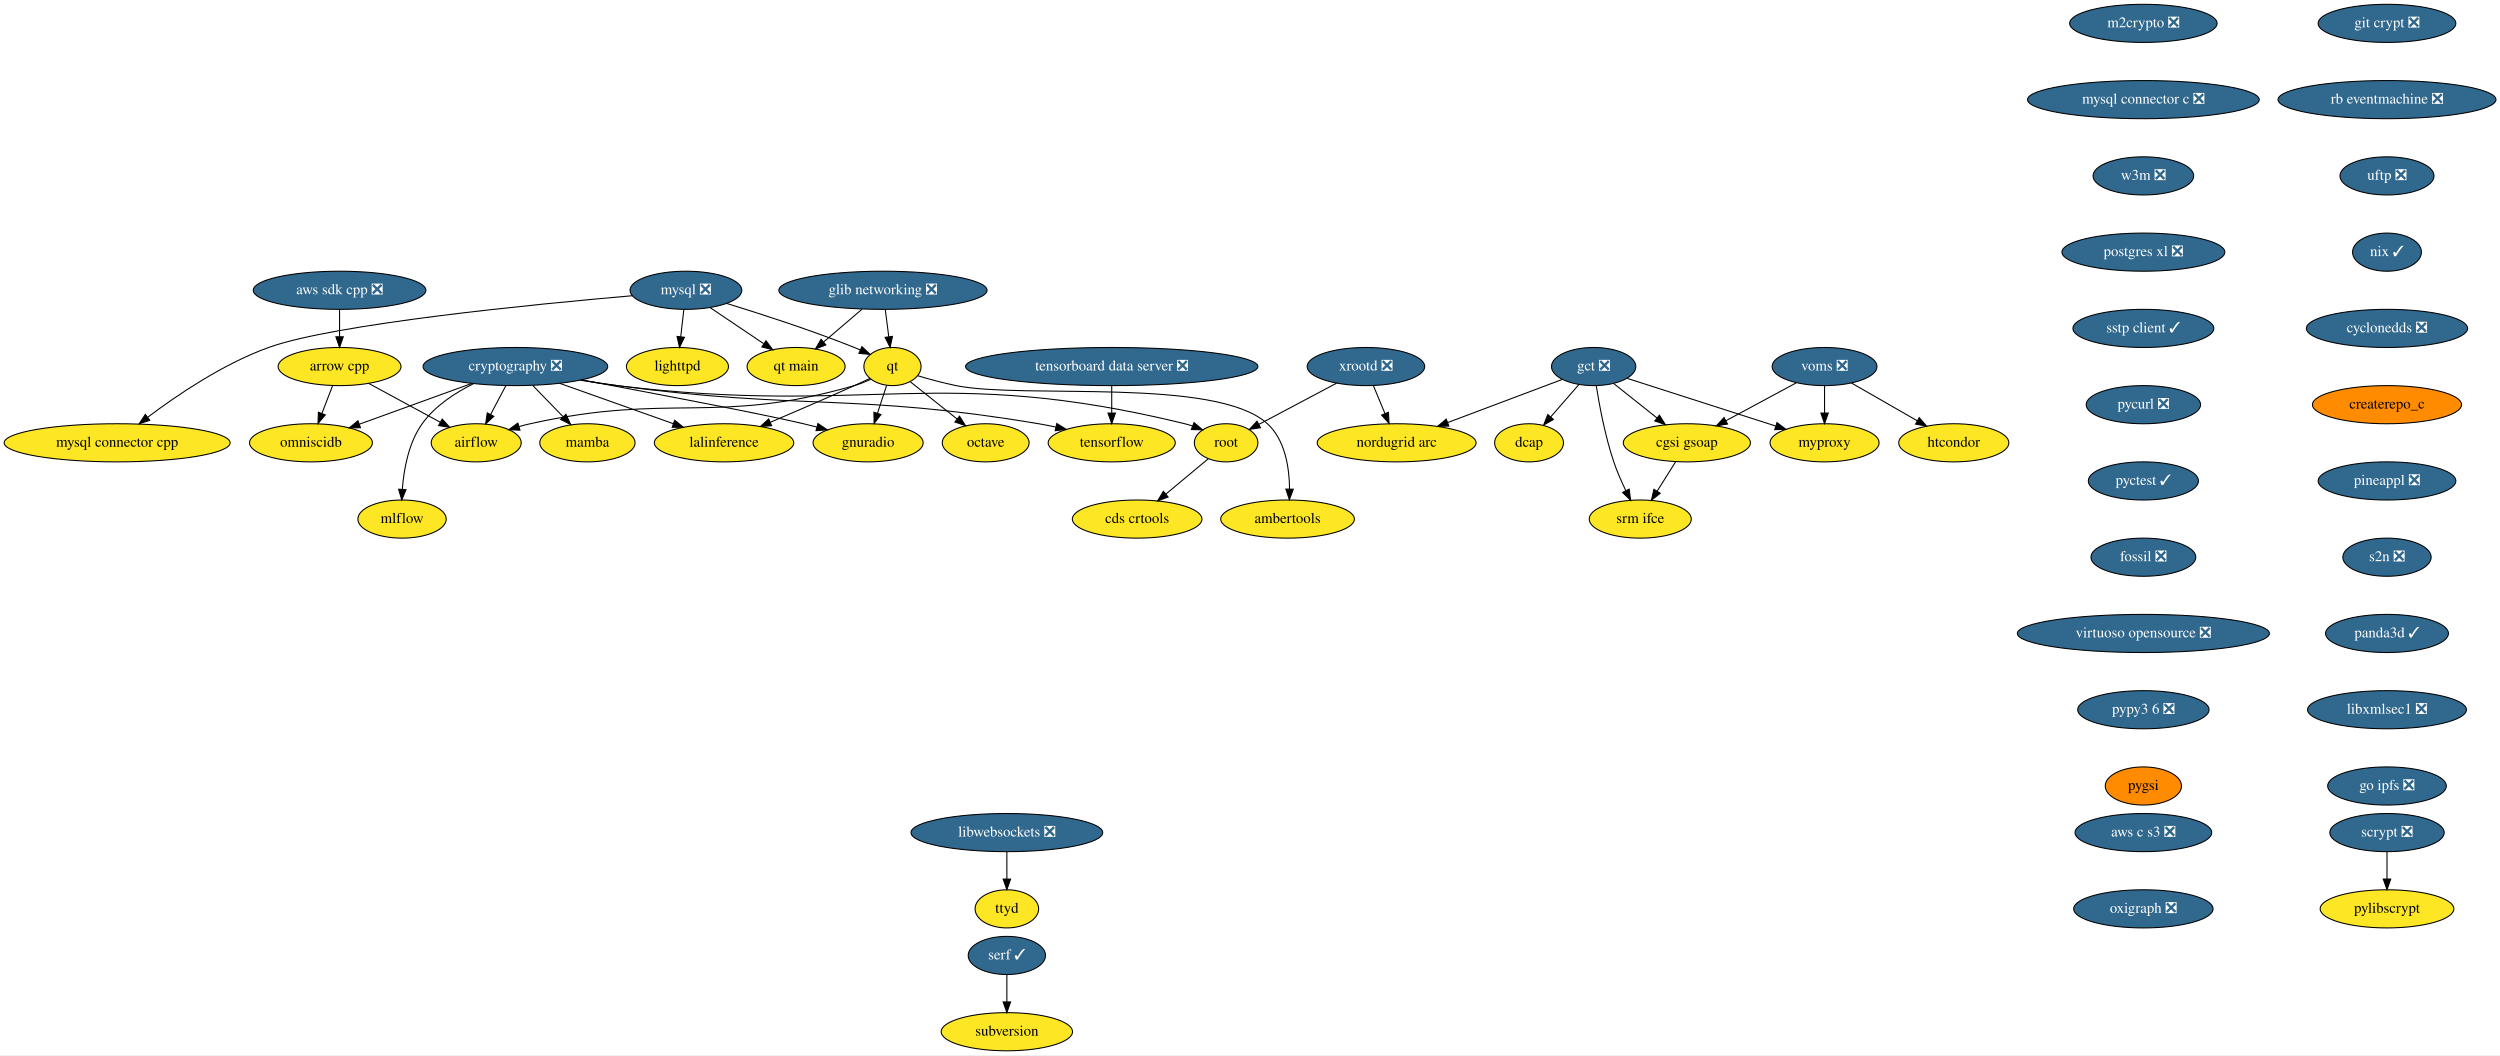
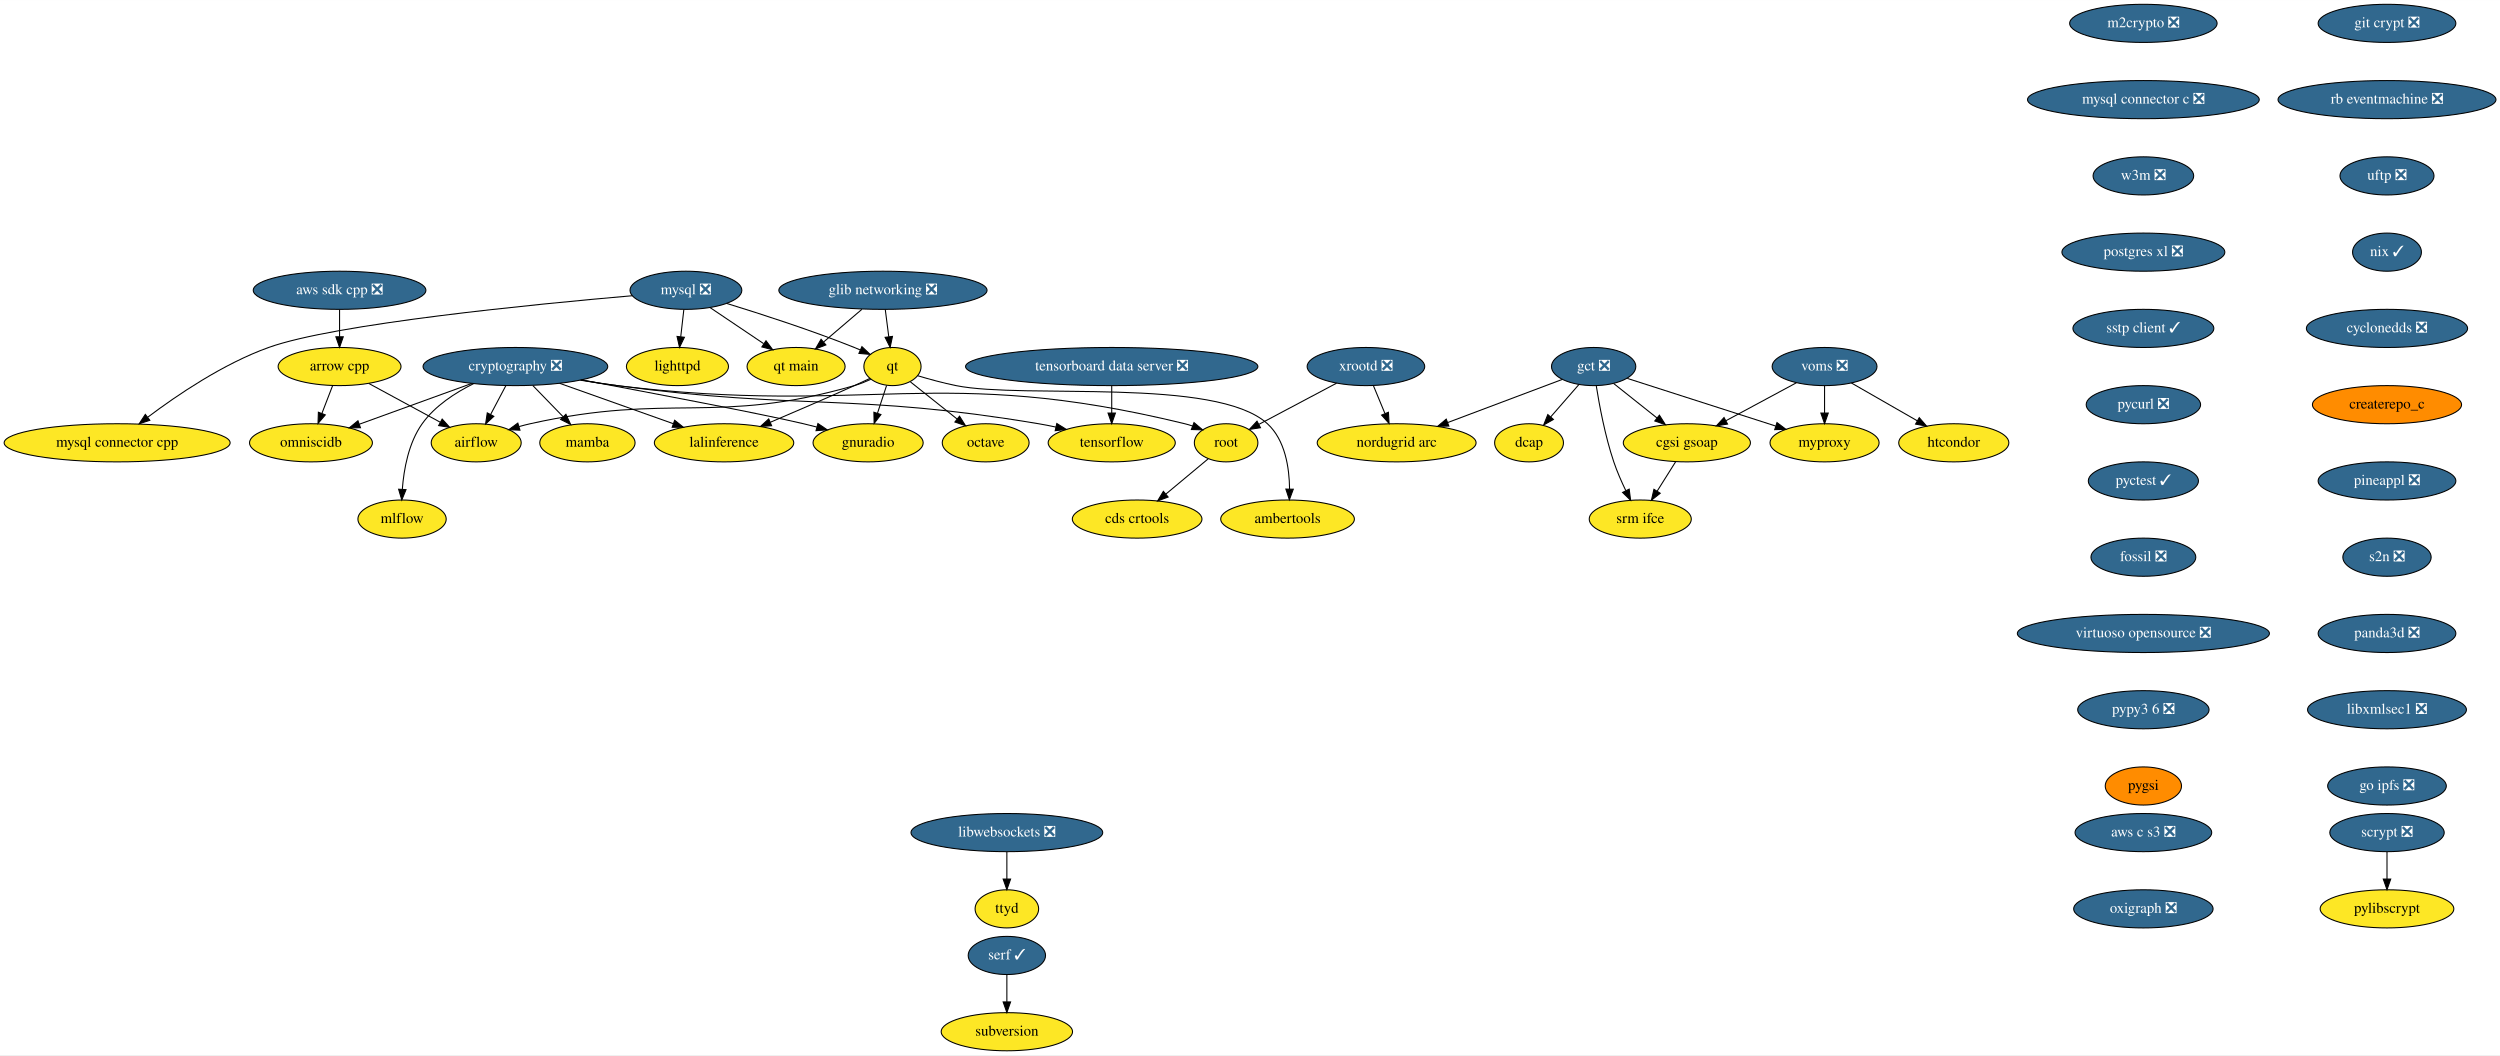
<svg xmlns="http://www.w3.org/2000/svg" xmlns:xlink="http://www.w3.org/1999/xlink" width="2360pt" height="996pt" viewBox="0.00 0.00 2360.28 996.00">
  <g id="graph0" class="graph" transform="scale(1 1) rotate(0) translate(4 992)">
    <polygon fill="white" stroke="transparent" points="-4,4 -4,-992 2356.28,-992 2356.28,4 -4,4" />
    <g id="node1" class="node">
      <g id="a_node1">
        <a xlink:href="https://github.com/conda-forge/airflow-feedstock" xlink:title="airflow">
          <ellipse fill="#fde725" stroke="black" cx="445.59" cy="-574" rx="42.49" ry="18" />
          <text text-anchor="middle" x="445.59" y="-570.3" font-family="Times,serif" font-size="14.00">airflow</text>
        </a>
      </g>
    </g>
    <g id="node2" class="node">
      <g id="a_node2">
        <a xlink:href="https://github.com/conda-forge/arrow-cpp-feedstock" xlink:title="arrow cpp">
          <ellipse fill="#fde725" stroke="black" cx="316.59" cy="-646" rx="58" ry="18" />
          <text text-anchor="middle" x="316.59" y="-642.3" font-family="Times,serif" font-size="14.00">arrow cpp</text>
        </a>
      </g>
    </g>
    <g id="edge1" class="edge">
      <path fill="none" stroke="black" d="M344.26,-629.98C364,-619.28 390.65,-604.81 411.66,-593.41" />
      <polygon fill="black" stroke="black" points="413.46,-596.42 420.58,-588.57 410.12,-590.26 413.46,-596.42" />
    </g>
    <g id="node3" class="node">
      <g id="a_node3">
        <a xlink:href="https://github.com/conda-forge/omniscidb-feedstock" xlink:title="omniscidb">
          <ellipse fill="#fde725" stroke="black" cx="289.59" cy="-574" rx="58" ry="18" />
          <text text-anchor="middle" x="289.59" y="-570.3" font-family="Times,serif" font-size="14.00">omniscidb</text>
        </a>
      </g>
    </g>
    <g id="edge2" class="edge">
      <path fill="none" stroke="black" d="M310.05,-628.05C307.02,-620.18 303.33,-610.62 299.93,-601.79" />
      <polygon fill="black" stroke="black" points="303.12,-600.35 296.25,-592.28 296.59,-602.86 303.12,-600.35" />
    </g>
    <g id="node4" class="node">
      <g id="a_node4">
        <a xlink:href="https://github.com/conda-forge/lighttpd-feedstock" xlink:title="lighttpd">
          <ellipse fill="#fde725" stroke="black" cx="635.59" cy="-646" rx="48.19" ry="18" />
          <text text-anchor="middle" x="635.59" y="-642.3" font-family="Times,serif" font-size="14.00">lighttpd</text>
        </a>
      </g>
    </g>
    <g id="node5" class="node">
      <g id="a_node5">
        <a xlink:href="https://github.com/conda-forge/m2crypto-feedstock/pull/63" xlink:title="m2crypto ❎">
          <ellipse fill="#31688e" stroke="black" cx="2019.59" cy="-970" rx="69.59" ry="18" />
          <text text-anchor="middle" x="2019.59" y="-966.3" font-family="Times,serif" font-size="14.00" fill="white">m2crypto ❎</text>
        </a>
      </g>
    </g>
    <g id="node6" class="node">
      <g id="a_node6">
        <a xlink:href="https://github.com/conda-forge/mysql-connector-c-feedstock/pull/18" xlink:title="mysql connector c ❎">
          <ellipse fill="#31688e" stroke="black" cx="2019.59" cy="-898" rx="109.38" ry="18" />
          <text text-anchor="middle" x="2019.59" y="-894.3" font-family="Times,serif" font-size="14.00" fill="white">mysql connector c ❎</text>
        </a>
      </g>
    </g>
    <g id="node15" class="node">
      <g id="a_node15">
        <a xlink:href="https://github.com/conda-forge/w3m-feedstock/pull/11" xlink:title="w3m ❎">
          <ellipse fill="#31688e" stroke="black" cx="2019.59" cy="-826" rx="47.5" ry="18" />
          <text text-anchor="middle" x="2019.59" y="-822.3" font-family="Times,serif" font-size="14.00" fill="white">w3m ❎</text>
        </a>
      </g>
    </g>
    <g id="node7" class="node">
      <g id="a_node7">
        <a xlink:href="https://github.com/conda-forge/mysql-feedstock/pull/59" xlink:title="mysql ❎">
          <ellipse fill="#31688e" stroke="black" cx="643.59" cy="-718" rx="52.79" ry="18" />
          <text text-anchor="middle" x="643.59" y="-714.3" font-family="Times,serif" font-size="14.00" fill="white">mysql ❎</text>
        </a>
      </g>
    </g>
    <g id="edge4" class="edge">
      <path fill="none" stroke="black" d="M641.61,-699.7C640.73,-691.98 639.67,-682.71 638.69,-674.11" />
      <polygon fill="black" stroke="black" points="642.16,-673.64 637.55,-664.1 635.2,-674.44 642.16,-673.64" />
    </g>
    <g id="node8" class="node">
      <g id="a_node8">
        <a xlink:href="https://github.com/conda-forge/qt-feedstock" xlink:title="qt">
          <ellipse fill="#fde725" stroke="black" cx="838.59" cy="-646" rx="27" ry="18" />
          <text text-anchor="middle" x="838.59" y="-642.3" font-family="Times,serif" font-size="14.00">qt</text>
        </a>
      </g>
    </g>
    <g id="edge5" class="edge">
      <path fill="none" stroke="black" d="M681.96,-705.62C714.46,-695.65 762.08,-680.25 802.59,-664 804.42,-663.27 806.29,-662.49 808.16,-661.68" />
      <polygon fill="black" stroke="black" points="809.77,-664.79 817.46,-657.49 806.9,-658.41 809.77,-664.79" />
    </g>
    <g id="node9" class="node">
      <g id="a_node9">
        <a xlink:href="https://github.com/conda-forge/mysql-connector-cpp-feedstock" xlink:title="mysql connector cpp">
          <ellipse fill="#fde725" stroke="black" cx="106.59" cy="-574" rx="106.68" ry="18" />
          <text text-anchor="middle" x="106.59" y="-570.3" font-family="Times,serif" font-size="14.00">mysql connector cpp</text>
        </a>
      </g>
    </g>
    <g id="edge6" class="edge">
      <path fill="none" stroke="black" d="M593,-712.86C501.4,-704.93 311.78,-686.36 249.59,-664 206.7,-648.58 163.02,-618.94 135.42,-598.11" />
      <polygon fill="black" stroke="black" points="137.45,-595.26 127.39,-591.96 133.2,-600.82 137.45,-595.26" />
    </g>
    <g id="node10" class="node">
      <g id="a_node10">
        <a xlink:href="https://github.com/conda-forge/qt-main-feedstock" xlink:title="qt main">
          <ellipse fill="#fde725" stroke="black" cx="747.59" cy="-646" rx="46.29" ry="18" />
          <text text-anchor="middle" x="747.59" y="-642.3" font-family="Times,serif" font-size="14.00">qt main</text>
        </a>
      </g>
    </g>
    <g id="edge7" class="edge">
      <path fill="none" stroke="black" d="M666.41,-701.64C681.25,-691.65 700.76,-678.52 716.94,-667.63" />
      <polygon fill="black" stroke="black" points="719.19,-670.33 725.53,-661.85 715.28,-664.53 719.19,-670.33" />
    </g>
    <g id="edge8" class="edge">
      <path fill="none" stroke="black" d="M818.1,-633.93C813.14,-631.64 807.77,-629.49 802.59,-628 670.95,-590.27 630.24,-621.81 496.59,-592 493.16,-591.24 489.64,-590.33 486.12,-589.34" />
      <polygon fill="black" stroke="black" points="486.91,-585.92 476.32,-586.37 484.88,-592.62 486.91,-585.92" />
    </g>
    <g id="node11" class="node">
      <g id="a_node11">
        <a xlink:href="https://github.com/conda-forge/octave-feedstock" xlink:title="octave">
          <ellipse fill="#fde725" stroke="black" cx="926.59" cy="-574" rx="41" ry="18" />
          <text text-anchor="middle" x="926.59" y="-570.3" font-family="Times,serif" font-size="14.00">octave</text>
        </a>
      </g>
    </g>
    <g id="edge9" class="edge">
      <path fill="none" stroke="black" d="M855.56,-631.5C868,-621.61 885.15,-607.96 899.48,-596.56" />
      <polygon fill="black" stroke="black" points="901.89,-599.12 907.54,-590.16 897.53,-593.64 901.89,-599.12" />
    </g>
    <g id="node12" class="node">
      <g id="a_node12">
        <a xlink:href="https://github.com/conda-forge/lalinference-feedstock" xlink:title="lalinference">
          <ellipse fill="#fde725" stroke="black" cx="679.59" cy="-574" rx="65.79" ry="18" />
          <text text-anchor="middle" x="679.59" y="-570.3" font-family="Times,serif" font-size="14.00">lalinference</text>
        </a>
      </g>
    </g>
    <g id="edge10" class="edge">
      <path fill="none" stroke="black" d="M817.33,-634.81C812.5,-632.54 807.38,-630.16 802.59,-628 776.42,-616.19 746.88,-603.44 723.31,-593.41" />
      <polygon fill="black" stroke="black" points="724.5,-590.11 713.93,-589.42 721.76,-596.55 724.5,-590.11" />
    </g>
    <g id="node13" class="node">
      <g id="a_node13">
        <a xlink:href="https://github.com/conda-forge/ambertools-feedstock" xlink:title="ambertools">
          <ellipse fill="#fde725" stroke="black" cx="1211.59" cy="-502" rx="63.09" ry="18" />
          <text text-anchor="middle" x="1211.59" y="-498.3" font-family="Times,serif" font-size="14.00">ambertools</text>
        </a>
      </g>
    </g>
    <g id="edge11" class="edge">
      <path fill="none" stroke="black" d="M862.33,-637.36C873.27,-634.08 886.49,-630.44 898.59,-628 963.11,-614.99 1144.03,-636.44 1192.59,-592 1209.39,-576.63 1213.29,-550.36 1213.5,-530.34" />
      <polygon fill="black" stroke="black" points="1217,-530.18 1213.31,-520.24 1210,-530.31 1217,-530.18" />
    </g>
    <g id="node14" class="node">
      <g id="a_node14">
        <a xlink:href="https://github.com/conda-forge/gnuradio-feedstock" xlink:title="gnuradio">
          <ellipse fill="#fde725" stroke="black" cx="815.59" cy="-574" rx="52" ry="18" />
          <text text-anchor="middle" x="815.59" y="-570.3" font-family="Times,serif" font-size="14.00">gnuradio</text>
        </a>
      </g>
    </g>
    <g id="edge12" class="edge">
      <path fill="none" stroke="black" d="M833.02,-628.05C830.43,-620.18 827.29,-610.62 824.39,-601.79" />
      <polygon fill="black" stroke="black" points="827.71,-600.68 821.27,-592.28 821.06,-602.87 827.71,-600.68" />
    </g>
    <g id="node18" class="node">
      <g id="a_node18">
        <a xlink:href="https://github.com/conda-forge/postgres-xl-feedstock/pull/8" xlink:title="postgres xl ❎">
          <ellipse fill="#31688e" stroke="black" cx="2019.59" cy="-754" rx="76.89" ry="18" />
          <text text-anchor="middle" x="2019.59" y="-750.3" font-family="Times,serif" font-size="14.00" fill="white">postgres xl ❎</text>
        </a>
      </g>
    </g>
    <g id="node16" class="node">
      <g id="a_node16">
        <a xlink:href="https://github.com/conda-forge/pylibscrypt-feedstock" xlink:title="pylibscrypt">
          <ellipse fill="#fde725" stroke="black" cx="2249.59" cy="-134" rx="63.09" ry="18" />
          <text text-anchor="middle" x="2249.59" y="-130.3" font-family="Times,serif" font-size="14.00">pylibscrypt</text>
        </a>
      </g>
    </g>
    <g id="node17" class="node">
      <g id="a_node17">
        <a xlink:href="https://github.com/conda-forge/scrypt-feedstock/pull/37" xlink:title="scrypt ❎">
          <ellipse fill="#31688e" stroke="black" cx="2249.59" cy="-206" rx="54" ry="18" />
          <text text-anchor="middle" x="2249.59" y="-202.3" font-family="Times,serif" font-size="14.00" fill="white">scrypt ❎</text>
        </a>
      </g>
    </g>
    <g id="edge14" class="edge">
      <path fill="none" stroke="black" d="M2249.59,-187.7C2249.59,-179.98 2249.59,-170.71 2249.59,-162.11" />
      <polygon fill="black" stroke="black" points="2253.09,-162.1 2249.59,-152.1 2246.09,-162.1 2253.09,-162.1" />
    </g>
    <g id="node19" class="node">
      <g id="a_node19">
        <a xlink:href="https://github.com/conda-forge/sstp-client-feedstock/pull/7" xlink:title="sstp client ✓">
          <ellipse fill="#31688e" stroke="black" cx="2019.59" cy="-682" rx="66.5" ry="18" />
          <text text-anchor="middle" x="2019.59" y="-678.3" font-family="Times,serif" font-size="14.00" fill="white">sstp client ✓</text>
        </a>
      </g>
    </g>
    <g id="node27" class="node">
      <g id="a_node27">
        <a xlink:href="https://github.com/conda-forge/pycurl-feedstock/pull/19" xlink:title="pycurl ❎">
          <ellipse fill="#31688e" stroke="black" cx="2019.59" cy="-610" rx="54" ry="18" />
          <text text-anchor="middle" x="2019.59" y="-606.3" font-family="Times,serif" font-size="14.00" fill="white">pycurl ❎</text>
        </a>
      </g>
    </g>
    <g id="node20" class="node">
      <g id="a_node20">
        <a xlink:href="https://github.com/conda-forge/cryptography-feedstock/pull/80" xlink:title="cryptography ❎">
          <ellipse fill="#31688e" stroke="black" cx="482.59" cy="-646" rx="87.18" ry="18" />
          <text text-anchor="middle" x="482.59" y="-642.3" font-family="Times,serif" font-size="14.00" fill="white">cryptography ❎</text>
        </a>
      </g>
    </g>
    <g id="edge17" class="edge">
      <path fill="none" stroke="black" d="M473.63,-628.05C469.32,-619.89 464.04,-609.91 459.24,-600.82" />
      <polygon fill="black" stroke="black" points="462.23,-598.99 454.46,-591.79 456.04,-602.27 462.23,-598.99" />
    </g>
    <g id="edge18" class="edge">
      <path fill="none" stroke="black" d="M441.19,-629.98C410.07,-618.7 367.46,-603.24 335.34,-591.59" />
      <polygon fill="black" stroke="black" points="336.32,-588.23 325.73,-588.11 333.94,-594.81 336.32,-588.23" />
    </g>
    <g id="edge19" class="edge">
      <path fill="none" stroke="black" d="M524.37,-630.15C555.69,-619.03 598.62,-603.77 631.39,-592.13" />
      <polygon fill="black" stroke="black" points="632.96,-595.28 641.21,-588.64 630.62,-588.69 632.96,-595.28" />
    </g>
    <g id="edge20" class="edge">
      <path fill="none" stroke="black" d="M545.09,-633.42C612.59,-620.8 715.67,-601.2 754.59,-592 758.68,-591.03 762.91,-589.97 767.15,-588.88" />
      <polygon fill="black" stroke="black" points="768.22,-592.21 776.99,-586.26 766.42,-585.45 768.22,-592.21" />
    </g>
    <g id="node21" class="node">
      <g id="a_node21">
        <a xlink:href="https://github.com/conda-forge/tensorflow-feedstock" xlink:title="tensorflow">
          <ellipse fill="#fde725" stroke="black" cx="1045.59" cy="-574" rx="60" ry="18" />
          <text text-anchor="middle" x="1045.59" y="-570.3" font-family="Times,serif" font-size="14.00">tensorflow</text>
        </a>
      </g>
    </g>
    <g id="edge21" class="edge">
      <path fill="none" stroke="black" d="M544.44,-633.25C555.77,-631.32 567.52,-629.48 578.59,-628 754.64,-604.49 801.42,-621.33 976.59,-592 981.91,-591.11 987.43,-590.03 992.93,-588.84" />
      <polygon fill="black" stroke="black" points="993.75,-592.24 1002.74,-586.62 992.21,-585.42 993.75,-592.24" />
    </g>
    <g id="node22" class="node">
      <g id="a_node22">
        <a xlink:href="https://github.com/conda-forge/root-feedstock" xlink:title="root">
          <ellipse fill="#fde725" stroke="black" cx="1153.59" cy="-574" rx="30" ry="18" />
          <text text-anchor="middle" x="1153.59" y="-570.3" font-family="Times,serif" font-size="14.00">root</text>
        </a>
      </g>
    </g>
    <g id="edge22" class="edge">
      <path fill="none" stroke="black" d="M543.9,-633.13C555.39,-631.19 567.33,-629.37 578.59,-628 815.6,-599.14 882.62,-648.54 1114.59,-592 1117.04,-591.4 1119.53,-590.66 1122,-589.83" />
      <polygon fill="black" stroke="black" points="1123.27,-593.09 1131.36,-586.25 1120.77,-586.55 1123.27,-593.09" />
    </g>
    <g id="node23" class="node">
      <g id="a_node23">
        <a xlink:href="https://github.com/conda-forge/mamba-feedstock" xlink:title="mamba">
          <ellipse fill="#fde725" stroke="black" cx="550.59" cy="-574" rx="45" ry="18" />
          <text text-anchor="middle" x="550.59" y="-570.3" font-family="Times,serif" font-size="14.00">mamba</text>
        </a>
      </g>
    </g>
    <g id="edge23" class="edge">
      <path fill="none" stroke="black" d="M499.05,-628.05C507.61,-619.24 518.21,-608.33 527.57,-598.69" />
      <polygon fill="black" stroke="black" points="530.29,-600.92 534.75,-591.31 525.27,-596.04 530.29,-600.92" />
    </g>
    <g id="node24" class="node">
      <g id="a_node24">
        <a xlink:href="https://github.com/conda-forge/mlflow-feedstock" xlink:title="mlflow">
          <ellipse fill="#fde725" stroke="black" cx="375.59" cy="-502" rx="41.69" ry="18" />
          <text text-anchor="middle" x="375.59" y="-498.3" font-family="Times,serif" font-size="14.00">mlflow</text>
        </a>
      </g>
    </g>
    <g id="edge24" class="edge">
      <path fill="none" stroke="black" d="M443.2,-629.9C425.8,-621.3 406.6,-608.84 394.59,-592 381.72,-573.96 377.25,-548.97 375.84,-530.07" />
      <polygon fill="black" stroke="black" points="379.33,-529.81 375.33,-520 372.34,-530.17 379.33,-529.81" />
    </g>
    <g id="node25" class="node">
      <g id="a_node25">
        <a xlink:href="https://github.com/conda-forge/cds-crtools-feedstock" xlink:title="cds crtools">
          <ellipse fill="#fde725" stroke="black" cx="1069.59" cy="-502" rx="61.19" ry="18" />
          <text text-anchor="middle" x="1069.59" y="-498.3" font-family="Times,serif" font-size="14.00">cds crtools</text>
        </a>
      </g>
    </g>
    <g id="edge25" class="edge">
      <path fill="none" stroke="black" d="M1136.59,-558.83C1125.16,-549.31 1109.84,-536.54 1096.73,-525.62" />
      <polygon fill="black" stroke="black" points="1098.84,-522.82 1088.91,-519.1 1094.36,-528.19 1098.84,-522.82" />
    </g>
    <g id="node26" class="node">
      <g id="a_node26">
        <a xlink:href="https://github.com/conda-forge/aws-sdk-cpp-feedstock/pull/367" xlink:title="aws sdk cpp ❎">
          <ellipse fill="#31688e" stroke="black" cx="316.59" cy="-718" rx="81.49" ry="18" />
          <text text-anchor="middle" x="316.59" y="-714.3" font-family="Times,serif" font-size="14.00" fill="white">aws sdk cpp ❎</text>
        </a>
      </g>
    </g>
    <g id="edge26" class="edge">
      <path fill="none" stroke="black" d="M316.59,-699.7C316.59,-691.98 316.59,-682.71 316.59,-674.11" />
      <polygon fill="black" stroke="black" points="320.09,-674.1 316.59,-664.1 313.09,-674.1 320.09,-674.1" />
    </g>
    <g id="node28" class="node">
      <g id="a_node28">
        <a xlink:href="https://github.com/conda-forge/pyctest-feedstock/pull/18" xlink:title="pyctest ✓">
          <ellipse fill="#31688e" stroke="black" cx="2019.59" cy="-538" rx="52" ry="18" />
          <text text-anchor="middle" x="2019.59" y="-534.3" font-family="Times,serif" font-size="14.00" fill="white">pyctest ✓</text>
        </a>
      </g>
    </g>
    <g id="node29" class="node">
      <g id="a_node29">
        <a xlink:href="https://github.com/conda-forge/fossil-feedstock/pull/15" xlink:title="fossil ❎">
          <ellipse fill="#31688e" stroke="black" cx="2019.59" cy="-466" rx="49.5" ry="18" />
          <text text-anchor="middle" x="2019.59" y="-462.3" font-family="Times,serif" font-size="14.00" fill="white">fossil ❎</text>
        </a>
      </g>
    </g>
    <g id="node32" class="node">
      <g id="a_node32">
        <a xlink:href="https://github.com/conda-forge/virtuoso-opensource-feedstock/pull/5" xlink:title="virtuoso opensource ❎">
          <ellipse fill="#31688e" stroke="black" cx="2019.59" cy="-394" rx="119" ry="18" />
          <text text-anchor="middle" x="2019.59" y="-390.3" font-family="Times,serif" font-size="14.00" fill="white">virtuoso opensource ❎</text>
        </a>
      </g>
    </g>
    <g id="node30" class="node">
      <g id="a_node30">
        <a xlink:href="https://github.com/conda-forge/xrootd-feedstock/pull/55" xlink:title="xrootd ❎">
          <ellipse fill="#31688e" stroke="black" cx="1285.59" cy="-646" rx="55.49" ry="18" />
          <text text-anchor="middle" x="1285.59" y="-642.3" font-family="Times,serif" font-size="14.00" fill="white">xrootd ❎</text>
        </a>
      </g>
    </g>
    <g id="edge30" class="edge">
      <path fill="none" stroke="black" d="M1257.92,-630.33C1236.49,-618.96 1206.8,-603.22 1184.58,-591.43" />
      <polygon fill="black" stroke="black" points="1186.03,-588.24 1175.55,-586.65 1182.75,-594.42 1186.03,-588.24" />
    </g>
    <g id="node31" class="node">
      <g id="a_node31">
        <a xlink:href="https://github.com/conda-forge/nordugrid-arc-feedstock" xlink:title="nordugrid arc">
          <ellipse fill="#fde725" stroke="black" cx="1314.59" cy="-574" rx="74.99" ry="18" />
          <text text-anchor="middle" x="1314.59" y="-570.3" font-family="Times,serif" font-size="14.00">nordugrid arc</text>
        </a>
      </g>
    </g>
    <g id="edge31" class="edge">
      <path fill="none" stroke="black" d="M1292.61,-628.05C1295.87,-620.18 1299.84,-610.62 1303.49,-601.79" />
      <polygon fill="black" stroke="black" points="1306.84,-602.85 1307.43,-592.28 1300.37,-600.17 1306.84,-602.85" />
    </g>
    <g id="node33" class="node">
      <g id="a_node33">
        <a xlink:href="https://github.com/conda-forge/pypy3.6-feedstock/pull/72" xlink:title="pypy3 6 ❎">
          <ellipse fill="#31688e" stroke="black" cx="2019.59" cy="-322" rx="61.99" ry="18" />
          <text text-anchor="middle" x="2019.59" y="-318.3" font-family="Times,serif" font-size="14.00" fill="white">pypy3 6 ❎</text>
        </a>
      </g>
    </g>
    <g id="node39" class="node">
      <g id="a_node39">
        <a xlink:href="https://github.com/conda-forge/pygsi-feedstock" xlink:title="pygsi">
          <ellipse fill="#ff8c00" stroke="black" cx="2019.59" cy="-250" rx="36" ry="18" />
          <text text-anchor="middle" x="2019.59" y="-246.3" font-family="Times,serif" font-size="14.00">pygsi</text>
        </a>
      </g>
    </g>
    <g id="node34" class="node">
      <g id="a_node34">
        <a xlink:href="https://github.com/conda-forge/voms-feedstock/pull/8" xlink:title="voms ❎">
          <ellipse fill="#31688e" stroke="black" cx="1718.59" cy="-646" rx="49.5" ry="18" />
          <text text-anchor="middle" x="1718.59" y="-642.3" font-family="Times,serif" font-size="14.00" fill="white">voms ❎</text>
        </a>
      </g>
    </g>
    <g id="node35" class="node">
      <g id="a_node35">
        <a xlink:href="https://github.com/conda-forge/cgsi-gsoap-feedstock" xlink:title="cgsi gsoap">
          <ellipse fill="#fde725" stroke="black" cx="1588.59" cy="-574" rx="60" ry="18" />
          <text text-anchor="middle" x="1588.59" y="-570.3" font-family="Times,serif" font-size="14.00">cgsi gsoap</text>
        </a>
      </g>
    </g>
    <g id="edge34" class="edge">
      <path fill="none" stroke="black" d="M1691.97,-630.67C1672.82,-620.35 1646.74,-606.31 1625.56,-594.91" />
      <polygon fill="black" stroke="black" points="1626.99,-591.7 1616.52,-590.04 1623.67,-597.86 1626.99,-591.7" />
    </g>
    <g id="node36" class="node">
      <g id="a_node36">
        <a xlink:href="https://github.com/conda-forge/htcondor-feedstock" xlink:title="htcondor">
          <ellipse fill="#fde725" stroke="black" cx="1840.59" cy="-574" rx="52" ry="18" />
          <text text-anchor="middle" x="1840.59" y="-570.3" font-family="Times,serif" font-size="14.00">htcondor</text>
        </a>
      </g>
    </g>
    <g id="edge35" class="edge">
      <path fill="none" stroke="black" d="M1743.87,-630.5C1761.91,-620.15 1786.37,-606.11 1806.19,-594.74" />
      <polygon fill="black" stroke="black" points="1807.99,-597.74 1814.92,-589.73 1804.51,-591.67 1807.99,-597.74" />
    </g>
    <g id="node37" class="node">
      <g id="a_node37">
        <a xlink:href="https://github.com/conda-forge/myproxy-feedstock" xlink:title="myproxy">
          <ellipse fill="#fde725" stroke="black" cx="1718.59" cy="-574" rx="51.5" ry="18" />
          <text text-anchor="middle" x="1718.59" y="-570.3" font-family="Times,serif" font-size="14.00">myproxy</text>
        </a>
      </g>
    </g>
    <g id="edge36" class="edge">
      <path fill="none" stroke="black" d="M1718.59,-627.7C1718.59,-619.98 1718.59,-610.71 1718.59,-602.11" />
      <polygon fill="black" stroke="black" points="1722.09,-602.1 1718.59,-592.1 1715.09,-602.1 1722.09,-602.1" />
    </g>
    <g id="node38" class="node">
      <g id="a_node38">
        <a xlink:href="https://github.com/conda-forge/srm-ifce-feedstock" xlink:title="srm ifce">
          <ellipse fill="#fde725" stroke="black" cx="1544.59" cy="-502" rx="48.19" ry="18" />
          <text text-anchor="middle" x="1544.59" y="-498.3" font-family="Times,serif" font-size="14.00">srm ifce</text>
        </a>
      </g>
    </g>
    <g id="edge37" class="edge">
      <path fill="none" stroke="black" d="M1577.94,-556.05C1572.75,-547.8 1566.4,-537.7 1560.64,-528.54" />
      <polygon fill="black" stroke="black" points="1563.43,-526.39 1555.14,-519.79 1557.5,-530.12 1563.43,-526.39" />
    </g>
    <g id="node40" class="node">
      <g id="a_node40">
        <a xlink:href="https://github.com/conda-forge/git-crypt-feedstock/pull/2" xlink:title="git crypt ❎">
          <ellipse fill="#31688e" stroke="black" cx="2249.59" cy="-970" rx="65" ry="18" />
          <text text-anchor="middle" x="2249.59" y="-966.3" font-family="Times,serif" font-size="14.00" fill="white">git crypt ❎</text>
        </a>
      </g>
    </g>
    <g id="node41" class="node">
      <g id="a_node41">
        <a xlink:href="https://github.com/conda-forge/rb-eventmachine-feedstock/pull/4" xlink:title="rb eventmachine ❎">
          <ellipse fill="#31688e" stroke="black" cx="2249.59" cy="-898" rx="102.88" ry="18" />
          <text text-anchor="middle" x="2249.59" y="-894.3" font-family="Times,serif" font-size="14.00" fill="white">rb eventmachine ❎</text>
        </a>
      </g>
    </g>
    <g id="node46" class="node">
      <g id="a_node46">
        <a xlink:href="https://github.com/conda-forge/uftp-feedstock/pull/2" xlink:title="uftp ❎">
          <ellipse fill="#31688e" stroke="black" cx="2249.59" cy="-826" rx="44.39" ry="18" />
          <text text-anchor="middle" x="2249.59" y="-822.3" font-family="Times,serif" font-size="14.00" fill="white">uftp ❎</text>
        </a>
      </g>
    </g>
    <g id="node42" class="node">
      <g id="a_node42">
        <a xlink:href="https://github.com/conda-forge/gct-feedstock/pull/6" xlink:title="gct ❎">
          <ellipse fill="#31688e" stroke="black" cx="1500.59" cy="-646" rx="39.79" ry="18" />
          <text text-anchor="middle" x="1500.59" y="-642.3" font-family="Times,serif" font-size="14.00" fill="white">gct ❎</text>
        </a>
      </g>
    </g>
    <g id="edge40" class="edge">
      <path fill="none" stroke="black" d="M1471.12,-633.91C1442,-622.95 1396.96,-606 1362.66,-593.09" />
      <polygon fill="black" stroke="black" points="1363.88,-589.81 1353.29,-589.56 1361.42,-596.36 1363.88,-589.81" />
    </g>
    <g id="edge41" class="edge">
      <path fill="none" stroke="black" d="M1519.69,-629.81C1531.57,-620.35 1547.08,-608.02 1560.37,-597.45" />
      <polygon fill="black" stroke="black" points="1562.66,-600.1 1568.31,-591.13 1558.3,-594.62 1562.66,-600.1" />
    </g>
    <g id="edge42" class="edge">
      <path fill="none" stroke="black" d="M1532.29,-634.82C1569.13,-622.99 1630.25,-603.37 1672.38,-589.84" />
      <polygon fill="black" stroke="black" points="1673.67,-593.1 1682.12,-586.71 1671.53,-586.43 1673.67,-593.1" />
    </g>
    <g id="edge44" class="edge">
      <path fill="none" stroke="black" d="M1503.03,-627.96C1505.9,-609.81 1511.35,-580.4 1519.59,-556 1522.66,-546.9 1526.87,-537.29 1530.96,-528.8" />
      <polygon fill="black" stroke="black" points="1534.13,-530.28 1535.46,-519.77 1527.87,-527.16 1534.13,-530.28" />
    </g>
    <g id="node43" class="node">
      <g id="a_node43">
        <a xlink:href="https://github.com/conda-forge/dcap-feedstock" xlink:title="dcap">
          <ellipse fill="#fde725" stroke="black" cx="1439.59" cy="-574" rx="32.5" ry="18" />
          <text text-anchor="middle" x="1439.59" y="-570.3" font-family="Times,serif" font-size="14.00">dcap</text>
        </a>
      </g>
    </g>
    <g id="edge43" class="edge">
      <path fill="none" stroke="black" d="M1486.75,-629.12C1478.87,-620.08 1468.86,-608.58 1460.08,-598.52" />
      <polygon fill="black" stroke="black" points="1462.59,-596.06 1453.38,-590.82 1457.31,-600.66 1462.59,-596.06" />
    </g>
    <g id="node44" class="node">
      <g id="a_node44">
        <a xlink:href="https://github.com/conda-forge/libwebsockets-feedstock/pull/32" xlink:title="libwebsockets ❎">
          <ellipse fill="#31688e" stroke="black" cx="946.59" cy="-206" rx="90.5" ry="18" />
          <text text-anchor="middle" x="946.59" y="-202.3" font-family="Times,serif" font-size="14.00" fill="white">libwebsockets ❎</text>
        </a>
      </g>
    </g>
    <g id="node45" class="node">
      <g id="a_node45">
        <a xlink:href="https://github.com/conda-forge/ttyd-feedstock" xlink:title="ttyd">
          <ellipse fill="#fde725" stroke="black" cx="946.59" cy="-134" rx="30" ry="18" />
          <text text-anchor="middle" x="946.59" y="-130.3" font-family="Times,serif" font-size="14.00">ttyd</text>
        </a>
      </g>
    </g>
    <g id="edge45" class="edge">
      <path fill="none" stroke="black" d="M946.59,-187.7C946.59,-179.98 946.59,-170.71 946.59,-162.11" />
      <polygon fill="black" stroke="black" points="950.09,-162.1 946.59,-152.1 943.09,-162.1 950.09,-162.1" />
    </g>
    <g id="node47" class="node">
      <g id="a_node47">
        <a xlink:href="https://github.com/conda-forge/nix-feedstock/pull/19" xlink:title="nix ✓">
          <ellipse fill="#31688e" stroke="black" cx="2249.59" cy="-754" rx="32.5" ry="18" />
          <text text-anchor="middle" x="2249.59" y="-750.3" font-family="Times,serif" font-size="14.00" fill="white">nix ✓</text>
        </a>
      </g>
    </g>
    <g id="node48" class="node">
      <g id="a_node48">
        <a xlink:href="https://github.com/conda-forge/cyclonedds-feedstock/pull/2" xlink:title="cyclonedds ❎">
          <ellipse fill="#31688e" stroke="black" cx="2249.59" cy="-682" rx="76.09" ry="18" />
          <text text-anchor="middle" x="2249.59" y="-678.3" font-family="Times,serif" font-size="14.00" fill="white">cyclonedds ❎</text>
        </a>
      </g>
    </g>
    <g id="node49" class="node">
      <g id="a_node49">
        <a xlink:href="https://github.com/conda-forge/createrepo_c-feedstock" xlink:title="createrepo_c">
          <ellipse fill="#ff8c00" stroke="black" cx="2249.59" cy="-610" rx="70.39" ry="18" />
          <text text-anchor="middle" x="2249.59" y="-606.3" font-family="Times,serif" font-size="14.00">createrepo_c</text>
        </a>
      </g>
    </g>
    <g id="node52" class="node">
      <g id="a_node52">
        <a xlink:href="https://github.com/conda-forge/pineappl-feedstock/pull/8" xlink:title="pineappl ❎">
          <ellipse fill="#31688e" stroke="black" cx="2249.59" cy="-538" rx="65" ry="18" />
          <text text-anchor="middle" x="2249.59" y="-534.3" font-family="Times,serif" font-size="14.00" fill="white">pineappl ❎</text>
        </a>
      </g>
    </g>
    <g id="node50" class="node">
      <g id="a_node50">
        <a xlink:href="https://github.com/conda-forge/serf-feedstock/pull/2" xlink:title="serf ✓">
          <ellipse fill="#31688e" stroke="black" cx="946.59" cy="-90" rx="36.5" ry="18" />
          <text text-anchor="middle" x="946.59" y="-86.3" font-family="Times,serif" font-size="14.00" fill="white">serf ✓</text>
        </a>
      </g>
    </g>
    <g id="node51" class="node">
      <g id="a_node51">
        <a xlink:href="https://github.com/conda-forge/subversion-feedstock" xlink:title="subversion">
          <ellipse fill="#fde725" stroke="black" cx="946.59" cy="-18" rx="61.99" ry="18" />
          <text text-anchor="middle" x="946.59" y="-14.3" font-family="Times,serif" font-size="14.00">subversion</text>
        </a>
      </g>
    </g>
    <g id="edge50" class="edge">
      <path fill="none" stroke="black" d="M946.59,-71.7C946.59,-63.98 946.59,-54.71 946.59,-46.11" />
      <polygon fill="black" stroke="black" points="950.09,-46.1 946.59,-36.1 943.09,-46.1 950.09,-46.1" />
    </g>
    <g id="node54" class="node">
      <g id="a_node54">
        <a xlink:href="https://github.com/conda-forge/s2n-feedstock/pull/50" xlink:title="s2n ❎">
          <ellipse fill="#31688e" stroke="black" cx="2249.59" cy="-466" rx="41.69" ry="18" />
          <text text-anchor="middle" x="2249.59" y="-462.3" font-family="Times,serif" font-size="14.00" fill="white">s2n ❎</text>
        </a>
      </g>
    </g>
    <g id="node53" class="node">
      <g id="a_node53">
        <a xlink:href="https://github.com/conda-forge/glib-networking-feedstock/pull/14" xlink:title="glib networking ❎">
          <ellipse fill="#31688e" stroke="black" cx="829.59" cy="-718" rx="98.28" ry="18" />
          <text text-anchor="middle" x="829.59" y="-714.3" font-family="Times,serif" font-size="14.00" fill="white">glib networking ❎</text>
        </a>
      </g>
    </g>
    <g id="edge52" class="edge">
      <path fill="none" stroke="black" d="M831.82,-699.7C832.81,-691.98 834,-682.71 835.1,-674.11" />
      <polygon fill="black" stroke="black" points="838.59,-674.47 836.39,-664.1 831.64,-673.58 838.59,-674.47" />
    </g>
    <g id="edge53" class="edge">
      <path fill="none" stroke="black" d="M809.74,-700.05C798.88,-690.78 785.29,-679.19 773.6,-669.2" />
      <polygon fill="black" stroke="black" points="775.73,-666.42 765.86,-662.59 771.19,-671.75 775.73,-666.42" />
    </g>
    <g id="node55" class="node">
      <g id="a_node55">
-         <a xlink:href="https://github.com/conda-forge/panda3d-feedstock/pull/6" xlink:title="panda3d ✓">
-           <ellipse fill="#31688e" stroke="black" cx="2249.59" cy="-394" rx="58" ry="18" />
-           <text text-anchor="middle" x="2249.59" y="-390.3" font-family="Times,serif" font-size="14.00" fill="white">panda3d ✓</text>
+         <a xlink:href="https://github.com/conda-forge/panda3d-feedstock/pull/6" xlink:title="panda3d ❎">
+           <ellipse fill="#31688e" stroke="black" cx="2249.59" cy="-394" rx="65" ry="18" />
+           <text text-anchor="middle" x="2249.59" y="-390.3" font-family="Times,serif" font-size="14.00" fill="white">panda3d ❎</text>
        </a>
      </g>
    </g>
    <g id="node56" class="node">
      <g id="a_node56">
        <a xlink:href="https://github.com/conda-forge/libxmlsec1-feedstock/pull/3" xlink:title="libxmlsec1 ❎">
          <ellipse fill="#31688e" stroke="black" cx="2249.59" cy="-322" rx="74.99" ry="18" />
          <text text-anchor="middle" x="2249.59" y="-318.3" font-family="Times,serif" font-size="14.00" fill="white">libxmlsec1 ❎</text>
        </a>
      </g>
    </g>
    <g id="node57" class="node">
      <g id="a_node57">
        <a xlink:href="https://github.com/conda-forge/go-ipfs-feedstock/pull/10" xlink:title="go ipfs ❎">
          <ellipse fill="#31688e" stroke="black" cx="2249.59" cy="-250" rx="56" ry="18" />
          <text text-anchor="middle" x="2249.59" y="-246.3" font-family="Times,serif" font-size="14.00" fill="white">go ipfs ❎</text>
        </a>
      </g>
    </g>
    <g id="node58" class="node">
      <g id="a_node58">
        <a xlink:href="https://github.com/conda-forge/tensorboard-data-server-feedstock/pull/9" xlink:title="tensorboard data server ❎">
          <ellipse fill="#31688e" stroke="black" cx="1045.59" cy="-646" rx="138" ry="18" />
          <text text-anchor="middle" x="1045.59" y="-642.3" font-family="Times,serif" font-size="14.00" fill="white">tensorboard data server ❎</text>
        </a>
      </g>
    </g>
    <g id="edge58" class="edge">
      <path fill="none" stroke="black" d="M1045.59,-627.7C1045.59,-619.98 1045.59,-610.71 1045.59,-602.11" />
      <polygon fill="black" stroke="black" points="1049.09,-602.1 1045.59,-592.1 1042.09,-602.1 1049.09,-602.1" />
    </g>
    <g id="node59" class="node">
      <g id="a_node59">
        <a xlink:href="https://github.com/conda-forge/aws-c-s3-feedstock/pull/62" xlink:title="aws c s3 ❎">
          <ellipse fill="#31688e" stroke="black" cx="2019.59" cy="-206" rx="64.5" ry="18" />
          <text text-anchor="middle" x="2019.59" y="-202.3" font-family="Times,serif" font-size="14.00" fill="white">aws c s3 ❎</text>
        </a>
      </g>
    </g>
    <g id="node60" class="node">
      <g id="a_node60">
        <a xlink:href="https://github.com/conda-forge/oxigraph-feedstock/pull/6" xlink:title="oxigraph ❎">
          <ellipse fill="#31688e" stroke="black" cx="2019.59" cy="-134" rx="65.79" ry="18" />
          <text text-anchor="middle" x="2019.59" y="-130.3" font-family="Times,serif" font-size="14.00" fill="white">oxigraph ❎</text>
        </a>
      </g>
    </g>
  </g>
</svg>
